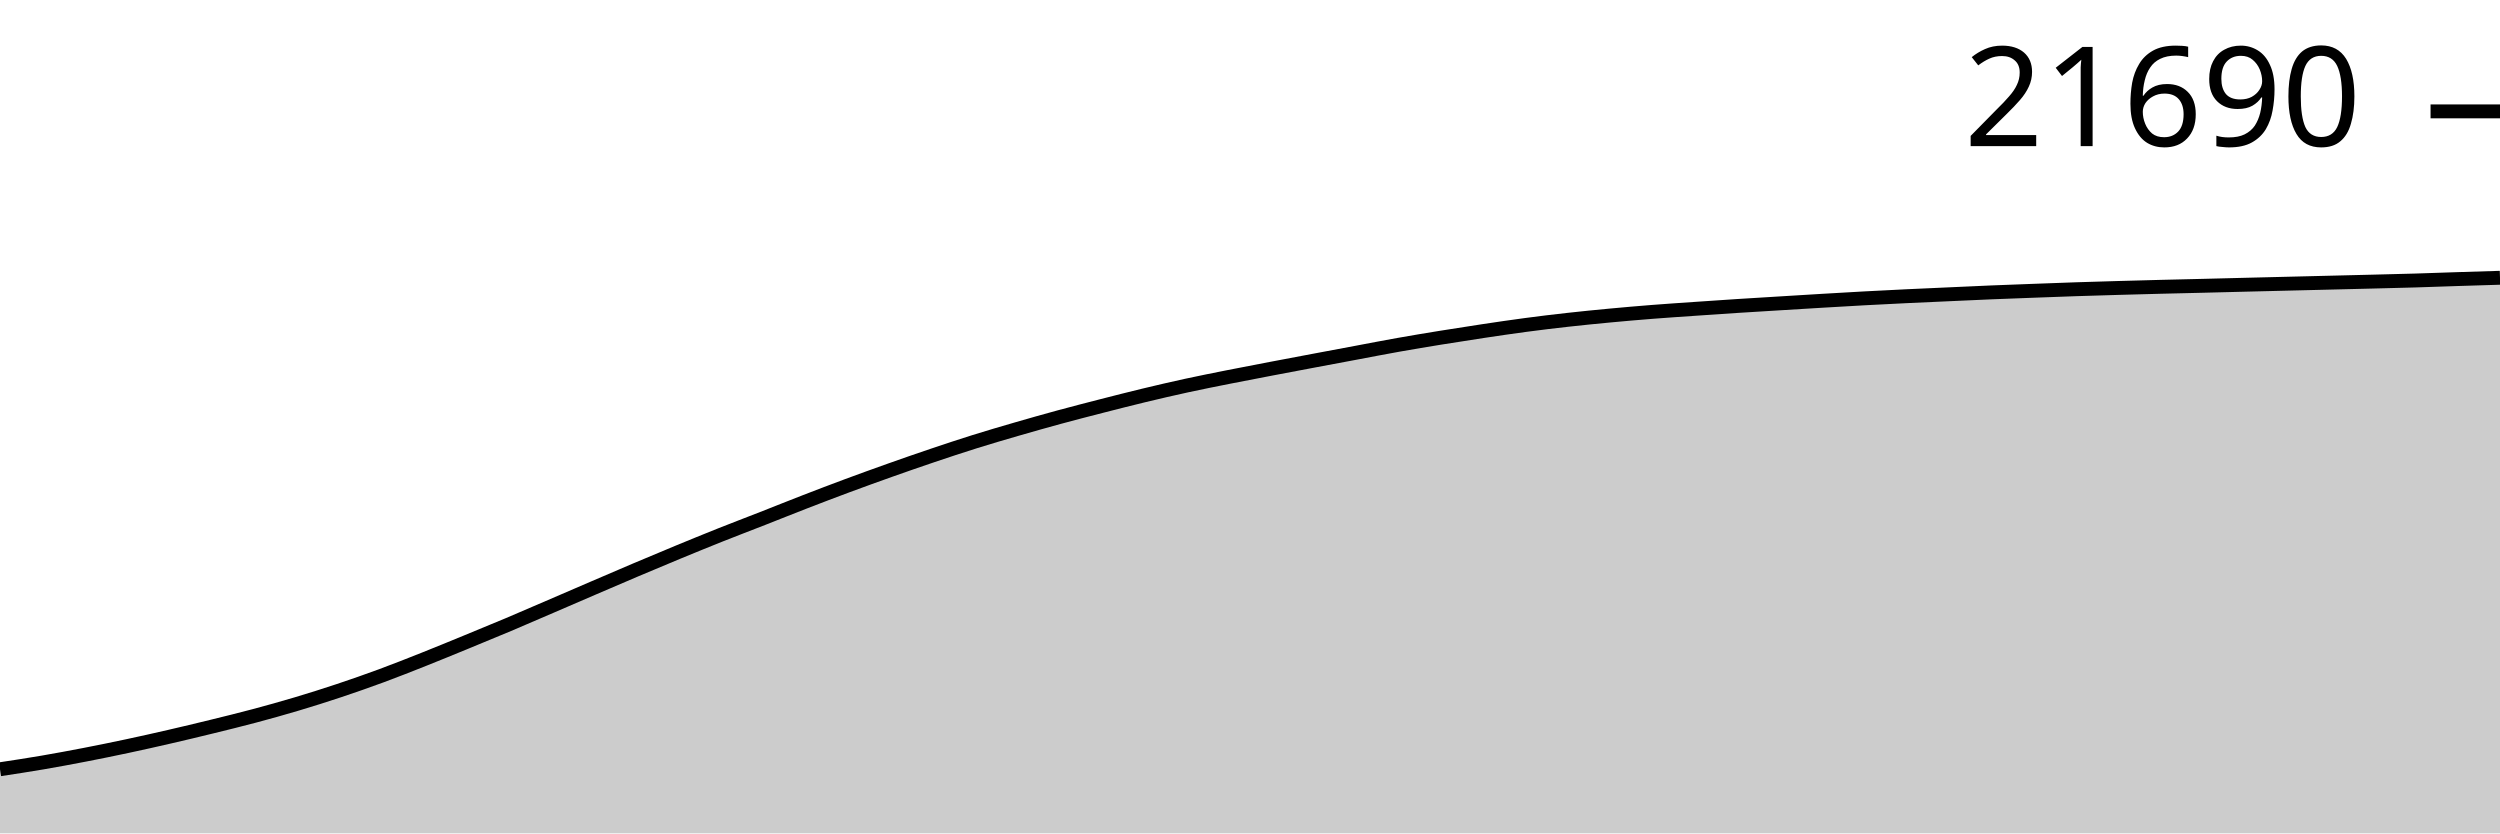
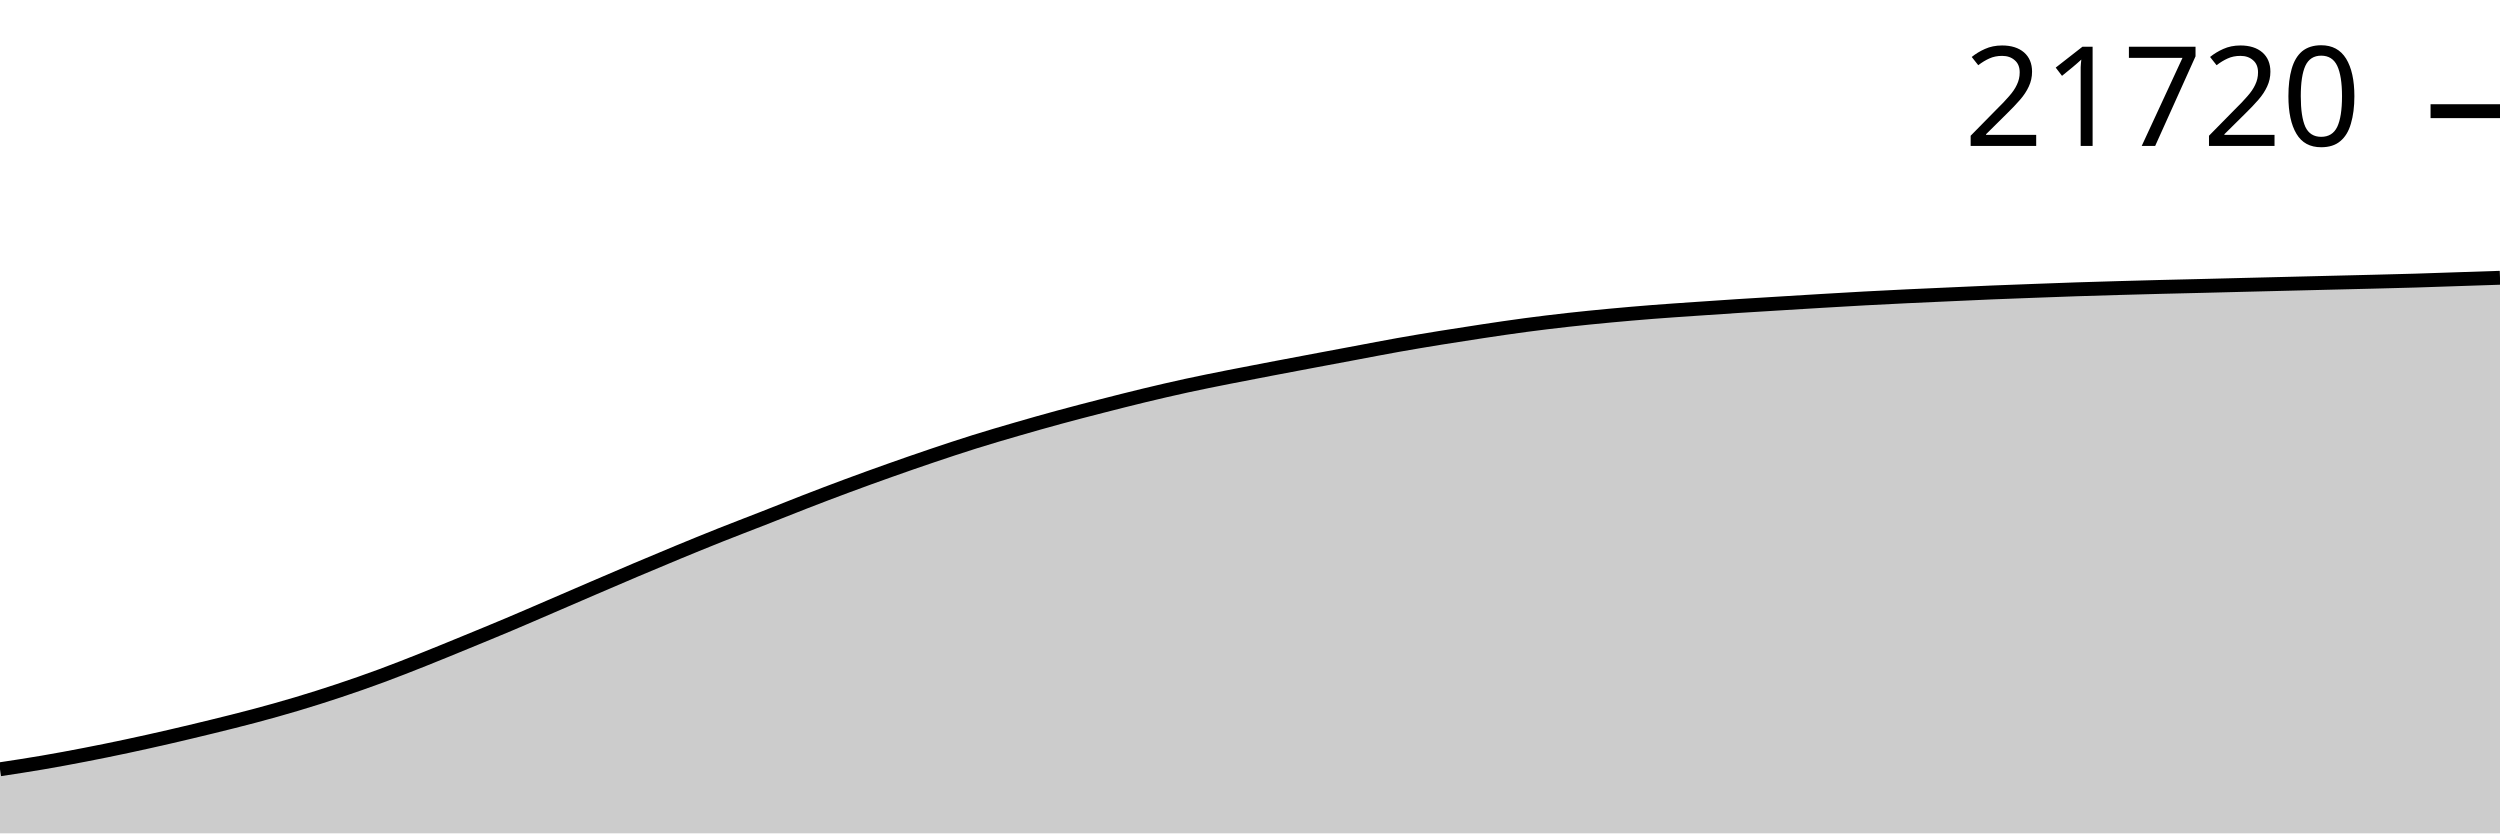
<svg xmlns="http://www.w3.org/2000/svg" viewBox="0 0 180 60">
  <g transform="translate(0,20)">
-     <path class="area" fill="rgba(0, 0, 0, 0.2)" d="M0,35.386C1.017,35.232,2.034,35.077,3.051,34.903C4.068,34.729,5.085,34.54,6.102,34.343C7.119,34.146,8.136,33.939,9.153,33.722C10.169,33.506,11.186,33.278,12.203,33.043C13.22,32.809,14.237,32.566,15.254,32.316C16.271,32.067,17.288,31.817,18.305,31.546C19.322,31.275,20.339,30.992,21.356,30.688C22.373,30.385,23.39,30.064,24.407,29.725C25.424,29.386,26.441,29.03,27.458,28.655C28.475,28.279,29.492,27.877,30.508,27.473C31.525,27.07,32.542,26.649,33.559,26.232C34.576,25.814,35.593,25.397,36.61,24.969C37.627,24.54,38.644,24.097,39.661,23.659C40.678,23.222,41.695,22.78,42.712,22.343C43.729,21.906,44.746,21.467,45.763,21.036C46.78,20.605,47.797,20.178,48.814,19.758C49.831,19.339,50.847,18.922,51.864,18.517C52.881,18.112,53.898,17.727,54.915,17.329C55.932,16.93,56.949,16.519,57.966,16.126C58.983,15.732,60,15.344,61.017,14.966C62.034,14.589,63.051,14.221,64.068,13.86C65.085,13.499,66.102,13.145,67.119,12.802C68.136,12.459,69.153,12.12,70.169,11.802C71.186,11.483,72.203,11.186,73.22,10.891C74.237,10.596,75.254,10.308,76.271,10.031C77.288,9.755,78.305,9.493,79.322,9.232C80.339,8.971,81.356,8.711,82.373,8.466C83.39,8.221,84.407,7.985,85.424,7.763C86.441,7.542,87.458,7.34,88.475,7.138C89.492,6.935,90.508,6.743,91.525,6.548C92.542,6.354,93.559,6.163,94.576,5.971C95.593,5.779,96.61,5.589,97.627,5.399C98.644,5.208,99.661,5.009,100.678,4.829C101.695,4.648,102.712,4.479,103.729,4.314C104.746,4.149,105.763,3.991,106.78,3.838C107.797,3.686,108.814,3.534,109.831,3.399C110.847,3.263,111.864,3.14,112.881,3.027C113.898,2.913,114.915,2.813,115.932,2.717C116.949,2.622,117.966,2.534,118.983,2.454C120,2.374,121.017,2.307,122.034,2.237C123.051,2.166,124.068,2.097,125.085,2.031C126.102,1.966,127.119,1.905,128.136,1.843C129.153,1.781,130.169,1.717,131.186,1.657C132.203,1.597,133.22,1.536,134.237,1.481C135.254,1.426,136.271,1.375,137.288,1.326C138.305,1.277,139.322,1.234,140.339,1.188C141.356,1.143,142.373,1.093,143.39,1.051C144.407,1.008,145.424,0.973,146.441,0.935C147.458,0.897,148.475,0.857,149.492,0.824C150.508,0.79,151.525,0.761,152.542,0.732C153.559,0.703,154.576,0.676,155.593,0.65C156.61,0.624,157.627,0.602,158.644,0.577C159.661,0.552,160.678,0.525,161.695,0.5C162.712,0.475,163.729,0.45,164.746,0.425C165.763,0.4,166.78,0.375,167.797,0.35C168.814,0.325,169.831,0.301,170.847,0.275C171.864,0.25,172.881,0.226,173.898,0.196C174.915,0.165,175.932,0.127,176.949,0.094C177.966,0.062,178.983,0.031,180,0L180,40C178.983,40,177.966,40,176.949,40C175.932,40,174.915,40,173.898,40C172.881,40,171.864,40,170.847,40C169.831,40,168.814,40,167.797,40C166.78,40,165.763,40,164.746,40C163.729,40,162.712,40,161.695,40C160.678,40,159.661,40,158.644,40C157.627,40,156.61,40,155.593,40C154.576,40,153.559,40,152.542,40C151.525,40,150.508,40,149.492,40C148.475,40,147.458,40,146.441,40C145.424,40,144.407,40,143.39,40C142.373,40,141.356,40,140.339,40C139.322,40,138.305,40,137.288,40C136.271,40,135.254,40,134.237,40C133.22,40,132.203,40,131.186,40C130.169,40,129.153,40,128.136,40C127.119,40,126.102,40,125.085,40C124.068,40,123.051,40,122.034,40C121.017,40,120,40,118.983,40C117.966,40,116.949,40,115.932,40C114.915,40,113.898,40,112.881,40C111.864,40,110.847,40,109.831,40C108.814,40,107.797,40,106.78,40C105.763,40,104.746,40,103.729,40C102.712,40,101.695,40,100.678,40C99.661,40,98.644,40,97.627,40C96.61,40,95.593,40,94.576,40C93.559,40,92.542,40,91.525,40C90.508,40,89.492,40,88.475,40C87.458,40,86.441,40,85.424,40C84.407,40,83.39,40,82.373,40C81.356,40,80.339,40,79.322,40C78.305,40,77.288,40,76.271,40C75.254,40,74.237,40,73.22,40C72.203,40,71.186,40,70.169,40C69.153,40,68.136,40,67.119,40C66.102,40,65.085,40,64.068,40C63.051,40,62.034,40,61.017,40C60,40,58.983,40,57.966,40C56.949,40,55.932,40,54.915,40C53.898,40,52.881,40,51.864,40C50.847,40,49.831,40,48.814,40C47.797,40,46.78,40,45.763,40C44.746,40,43.729,40,42.712,40C41.695,40,40.678,40,39.661,40C38.644,40,37.627,40,36.61,40C35.593,40,34.576,40,33.559,40C32.542,40,31.525,40,30.508,40C29.492,40,28.475,40,27.458,40C26.441,40,25.424,40,24.407,40C23.39,40,22.373,40,21.356,40C20.339,40,19.322,40,18.305,40C17.288,40,16.271,40,15.254,40C14.237,40,13.22,40,12.203,40C11.186,40,10.169,40,9.153,40C8.136,40,7.119,40,6.102,40C5.085,40,4.068,40,3.051,40C2.034,40,1.017,40,0,40Z" />
-     <path class="line" stroke="black" fill="none" d="M0,35.386C1.017,35.232,2.034,35.077,3.051,34.903C4.068,34.729,5.085,34.54,6.102,34.343C7.119,34.146,8.136,33.939,9.153,33.722C10.169,33.506,11.186,33.278,12.203,33.043C13.22,32.809,14.237,32.566,15.254,32.316C16.271,32.067,17.288,31.817,18.305,31.546C19.322,31.275,20.339,30.992,21.356,30.688C22.373,30.385,23.39,30.064,24.407,29.725C25.424,29.386,26.441,29.03,27.458,28.655C28.475,28.279,29.492,27.877,30.508,27.473C31.525,27.07,32.542,26.649,33.559,26.232C34.576,25.814,35.593,25.397,36.61,24.969C37.627,24.54,38.644,24.097,39.661,23.659C40.678,23.222,41.695,22.78,42.712,22.343C43.729,21.906,44.746,21.467,45.763,21.036C46.78,20.605,47.797,20.178,48.814,19.758C49.831,19.339,50.847,18.922,51.864,18.517C52.881,18.112,53.898,17.727,54.915,17.329C55.932,16.93,56.949,16.519,57.966,16.126C58.983,15.732,60,15.344,61.017,14.966C62.034,14.589,63.051,14.221,64.068,13.86C65.085,13.499,66.102,13.145,67.119,12.802C68.136,12.459,69.153,12.12,70.169,11.802C71.186,11.483,72.203,11.186,73.22,10.891C74.237,10.596,75.254,10.308,76.271,10.031C77.288,9.755,78.305,9.493,79.322,9.232C80.339,8.971,81.356,8.711,82.373,8.466C83.39,8.221,84.407,7.985,85.424,7.763C86.441,7.542,87.458,7.34,88.475,7.138C89.492,6.935,90.508,6.743,91.525,6.548C92.542,6.354,93.559,6.163,94.576,5.971C95.593,5.779,96.61,5.589,97.627,5.399C98.644,5.208,99.661,5.009,100.678,4.829C101.695,4.648,102.712,4.479,103.729,4.314C104.746,4.149,105.763,3.991,106.78,3.838C107.797,3.686,108.814,3.534,109.831,3.399C110.847,3.263,111.864,3.14,112.881,3.027C113.898,2.913,114.915,2.813,115.932,2.717C116.949,2.622,117.966,2.534,118.983,2.454C120,2.374,121.017,2.307,122.034,2.237C123.051,2.166,124.068,2.097,125.085,2.031C126.102,1.966,127.119,1.905,128.136,1.843C129.153,1.781,130.169,1.717,131.186,1.657C132.203,1.597,133.22,1.536,134.237,1.481C135.254,1.426,136.271,1.375,137.288,1.326C138.305,1.277,139.322,1.234,140.339,1.188C141.356,1.143,142.373,1.093,143.39,1.051C144.407,1.008,145.424,0.973,146.441,0.935C147.458,0.897,148.475,0.857,149.492,0.824C150.508,0.79,151.525,0.761,152.542,0.732C153.559,0.703,154.576,0.676,155.593,0.65C156.61,0.624,157.627,0.602,158.644,0.577C159.661,0.552,160.678,0.525,161.695,0.5C162.712,0.475,163.729,0.45,164.746,0.425C165.763,0.4,166.78,0.375,167.797,0.35C168.814,0.325,169.831,0.301,170.847,0.275C171.864,0.25,172.881,0.226,173.898,0.196C174.915,0.165,175.932,0.127,176.949,0.094C177.966,0.062,178.983,0.031,180,0" />
-     <path class="axis-ceiling" stroke-width="1" stroke="black" fill="none" d="M175,-11.981L180,-11.981" />
-     <text class="axis-ceiling-label" font-family="sans-serif" text-anchor="end" font-size="10px" x="170" y="-9.481">21690</text>
+     <path class="area" fill="rgba(0, 0, 0, 0.2)" d="M0,35.387C1.017,35.233,2.034,35.078,3.051,34.904C4.068,34.73,5.085,34.541,6.102,34.344C7.119,34.147,8.136,33.94,9.153,33.723C10.169,33.507,11.186,33.279,12.203,33.045C13.22,32.81,14.237,32.567,15.254,32.318C16.271,32.068,17.288,31.819,18.305,31.547C19.322,31.276,20.339,30.994,21.356,30.69C22.373,30.387,23.39,30.065,24.407,29.726C25.424,29.388,26.441,29.032,27.458,28.657C28.475,28.282,29.492,27.879,30.508,27.476C31.525,27.072,32.542,26.652,33.559,26.234C34.576,25.817,35.593,25.4,36.61,24.971C37.627,24.543,38.644,24.1,39.661,23.662C40.678,23.225,41.695,22.783,42.712,22.346C43.729,21.909,44.746,21.47,45.763,21.04C46.78,20.609,47.797,20.182,48.814,19.762C49.831,19.342,50.847,18.926,51.864,18.521C52.881,18.116,53.898,17.731,54.915,17.333C55.932,16.934,56.949,16.524,57.966,16.13C58.983,15.736,60,15.348,61.017,14.971C62.034,14.593,63.051,14.225,64.068,13.865C65.085,13.504,66.102,13.15,67.119,12.807C68.136,12.464,69.153,12.125,70.169,11.807C71.186,11.489,72.203,11.192,73.22,10.897C74.237,10.602,75.254,10.313,76.271,10.037C77.288,9.76,78.305,9.498,79.322,9.237C80.339,8.977,81.356,8.717,82.373,8.472C83.39,8.227,84.407,7.991,85.424,7.769C86.441,7.548,87.458,7.346,88.475,7.144C89.492,6.941,90.508,6.749,91.525,6.554C92.542,6.36,93.559,6.169,94.576,5.977C95.593,5.786,96.61,5.595,97.627,5.405C98.644,5.214,99.661,5.016,100.678,4.835C101.695,4.654,102.712,4.485,103.729,4.32C104.746,4.155,105.763,3.997,106.78,3.845C107.797,3.692,108.814,3.54,109.831,3.405C110.847,3.27,111.864,3.147,112.881,3.033C113.898,2.92,114.915,2.82,115.932,2.724C116.949,2.629,117.966,2.541,118.983,2.461C120,2.381,121.017,2.314,122.034,2.244C123.051,2.173,124.068,2.104,125.085,2.038C126.102,1.973,127.119,1.912,128.136,1.85C129.153,1.788,130.169,1.724,131.186,1.664C132.203,1.604,133.22,1.543,134.237,1.488C135.254,1.433,136.271,1.382,137.288,1.333C138.305,1.284,139.322,1.241,140.339,1.195C141.356,1.15,142.373,1.1,143.39,1.058C144.407,1.016,145.424,0.98,146.441,0.942C147.458,0.904,148.475,0.865,149.492,0.831C150.508,0.797,151.525,0.768,152.542,0.739C153.559,0.71,154.576,0.683,155.593,0.657C156.61,0.631,157.627,0.609,158.644,0.584C159.661,0.559,160.678,0.533,161.695,0.507C162.712,0.482,163.729,0.457,164.746,0.432C165.763,0.407,166.78,0.382,167.797,0.357C168.814,0.332,169.831,0.308,170.847,0.283C171.864,0.257,172.881,0.233,173.898,0.203C174.915,0.173,175.932,0.135,176.949,0.101C177.966,0.068,178.983,0.034,180,0L180,40C178.983,40,177.966,40,176.949,40C175.932,40,174.915,40,173.898,40C172.881,40,171.864,40,170.847,40C169.831,40,168.814,40,167.797,40C166.78,40,165.763,40,164.746,40C163.729,40,162.712,40,161.695,40C160.678,40,159.661,40,158.644,40C157.627,40,156.61,40,155.593,40C154.576,40,153.559,40,152.542,40C151.525,40,150.508,40,149.492,40C148.475,40,147.458,40,146.441,40C145.424,40,144.407,40,143.39,40C142.373,40,141.356,40,140.339,40C139.322,40,138.305,40,137.288,40C136.271,40,135.254,40,134.237,40C133.22,40,132.203,40,131.186,40C130.169,40,129.153,40,128.136,40C127.119,40,126.102,40,125.085,40C124.068,40,123.051,40,122.034,40C121.017,40,120,40,118.983,40C117.966,40,116.949,40,115.932,40C114.915,40,113.898,40,112.881,40C111.864,40,110.847,40,109.831,40C108.814,40,107.797,40,106.78,40C105.763,40,104.746,40,103.729,40C102.712,40,101.695,40,100.678,40C99.661,40,98.644,40,97.627,40C96.61,40,95.593,40,94.576,40C93.559,40,92.542,40,91.525,40C90.508,40,89.492,40,88.475,40C87.458,40,86.441,40,85.424,40C84.407,40,83.39,40,82.373,40C81.356,40,80.339,40,79.322,40C78.305,40,77.288,40,76.271,40C75.254,40,74.237,40,73.22,40C72.203,40,71.186,40,70.169,40C69.153,40,68.136,40,67.119,40C66.102,40,65.085,40,64.068,40C63.051,40,62.034,40,61.017,40C60,40,58.983,40,57.966,40C56.949,40,55.932,40,54.915,40C53.898,40,52.881,40,51.864,40C50.847,40,49.831,40,48.814,40C47.797,40,46.78,40,45.763,40C44.746,40,43.729,40,42.712,40C41.695,40,40.678,40,39.661,40C38.644,40,37.627,40,36.61,40C35.593,40,34.576,40,33.559,40C32.542,40,31.525,40,30.508,40C29.492,40,28.475,40,27.458,40C26.441,40,25.424,40,24.407,40C23.39,40,22.373,40,21.356,40C20.339,40,19.322,40,18.305,40C17.288,40,16.271,40,15.254,40C14.237,40,13.22,40,12.203,40C11.186,40,10.169,40,9.153,40C8.136,40,7.119,40,6.102,40C5.085,40,4.068,40,3.051,40C2.034,40,1.017,40,0,40Z" />
+     <path class="line" stroke="black" fill="none" d="M0,35.387C1.017,35.233,2.034,35.078,3.051,34.904C4.068,34.73,5.085,34.541,6.102,34.344C7.119,34.147,8.136,33.94,9.153,33.723C10.169,33.507,11.186,33.279,12.203,33.045C13.22,32.81,14.237,32.567,15.254,32.318C16.271,32.068,17.288,31.819,18.305,31.547C19.322,31.276,20.339,30.994,21.356,30.69C22.373,30.387,23.39,30.065,24.407,29.726C25.424,29.388,26.441,29.032,27.458,28.657C28.475,28.282,29.492,27.879,30.508,27.476C31.525,27.072,32.542,26.652,33.559,26.234C34.576,25.817,35.593,25.4,36.61,24.971C37.627,24.543,38.644,24.1,39.661,23.662C40.678,23.225,41.695,22.783,42.712,22.346C43.729,21.909,44.746,21.47,45.763,21.04C46.78,20.609,47.797,20.182,48.814,19.762C49.831,19.342,50.847,18.926,51.864,18.521C52.881,18.116,53.898,17.731,54.915,17.333C55.932,16.934,56.949,16.524,57.966,16.13C58.983,15.736,60,15.348,61.017,14.971C62.034,14.593,63.051,14.225,64.068,13.865C65.085,13.504,66.102,13.15,67.119,12.807C68.136,12.464,69.153,12.125,70.169,11.807C71.186,11.489,72.203,11.192,73.22,10.897C74.237,10.602,75.254,10.313,76.271,10.037C77.288,9.76,78.305,9.498,79.322,9.237C80.339,8.977,81.356,8.717,82.373,8.472C83.39,8.227,84.407,7.991,85.424,7.769C86.441,7.548,87.458,7.346,88.475,7.144C89.492,6.941,90.508,6.749,91.525,6.554C92.542,6.36,93.559,6.169,94.576,5.977C95.593,5.786,96.61,5.595,97.627,5.405C98.644,5.214,99.661,5.016,100.678,4.835C101.695,4.654,102.712,4.485,103.729,4.32C104.746,4.155,105.763,3.997,106.78,3.845C107.797,3.692,108.814,3.54,109.831,3.405C110.847,3.27,111.864,3.147,112.881,3.033C113.898,2.92,114.915,2.82,115.932,2.724C116.949,2.629,117.966,2.541,118.983,2.461C120,2.381,121.017,2.314,122.034,2.244C123.051,2.173,124.068,2.104,125.085,2.038C126.102,1.973,127.119,1.912,128.136,1.85C129.153,1.788,130.169,1.724,131.186,1.664C132.203,1.604,133.22,1.543,134.237,1.488C135.254,1.433,136.271,1.382,137.288,1.333C138.305,1.284,139.322,1.241,140.339,1.195C141.356,1.15,142.373,1.1,143.39,1.058C144.407,1.016,145.424,0.98,146.441,0.942C147.458,0.904,148.475,0.865,149.492,0.831C150.508,0.797,151.525,0.768,152.542,0.739C153.559,0.71,154.576,0.683,155.593,0.657C156.61,0.631,157.627,0.609,158.644,0.584C159.661,0.559,160.678,0.533,161.695,0.507C162.712,0.482,163.729,0.457,164.746,0.432C165.763,0.407,166.78,0.382,167.797,0.357C168.814,0.332,169.831,0.308,170.847,0.283C171.864,0.257,172.881,0.233,173.898,0.203C174.915,0.173,175.932,0.135,176.949,0.101C177.966,0.068,178.983,0.034,180,0" />
+     <path class="axis-ceiling" stroke-width="1" stroke="black" fill="none" d="M175,-11.995L180,-11.995" />
+     <text class="axis-ceiling-label" font-family="sans-serif" text-anchor="end" font-size="10px" x="170" y="-9.495">21720</text>
  </g>
</svg>
